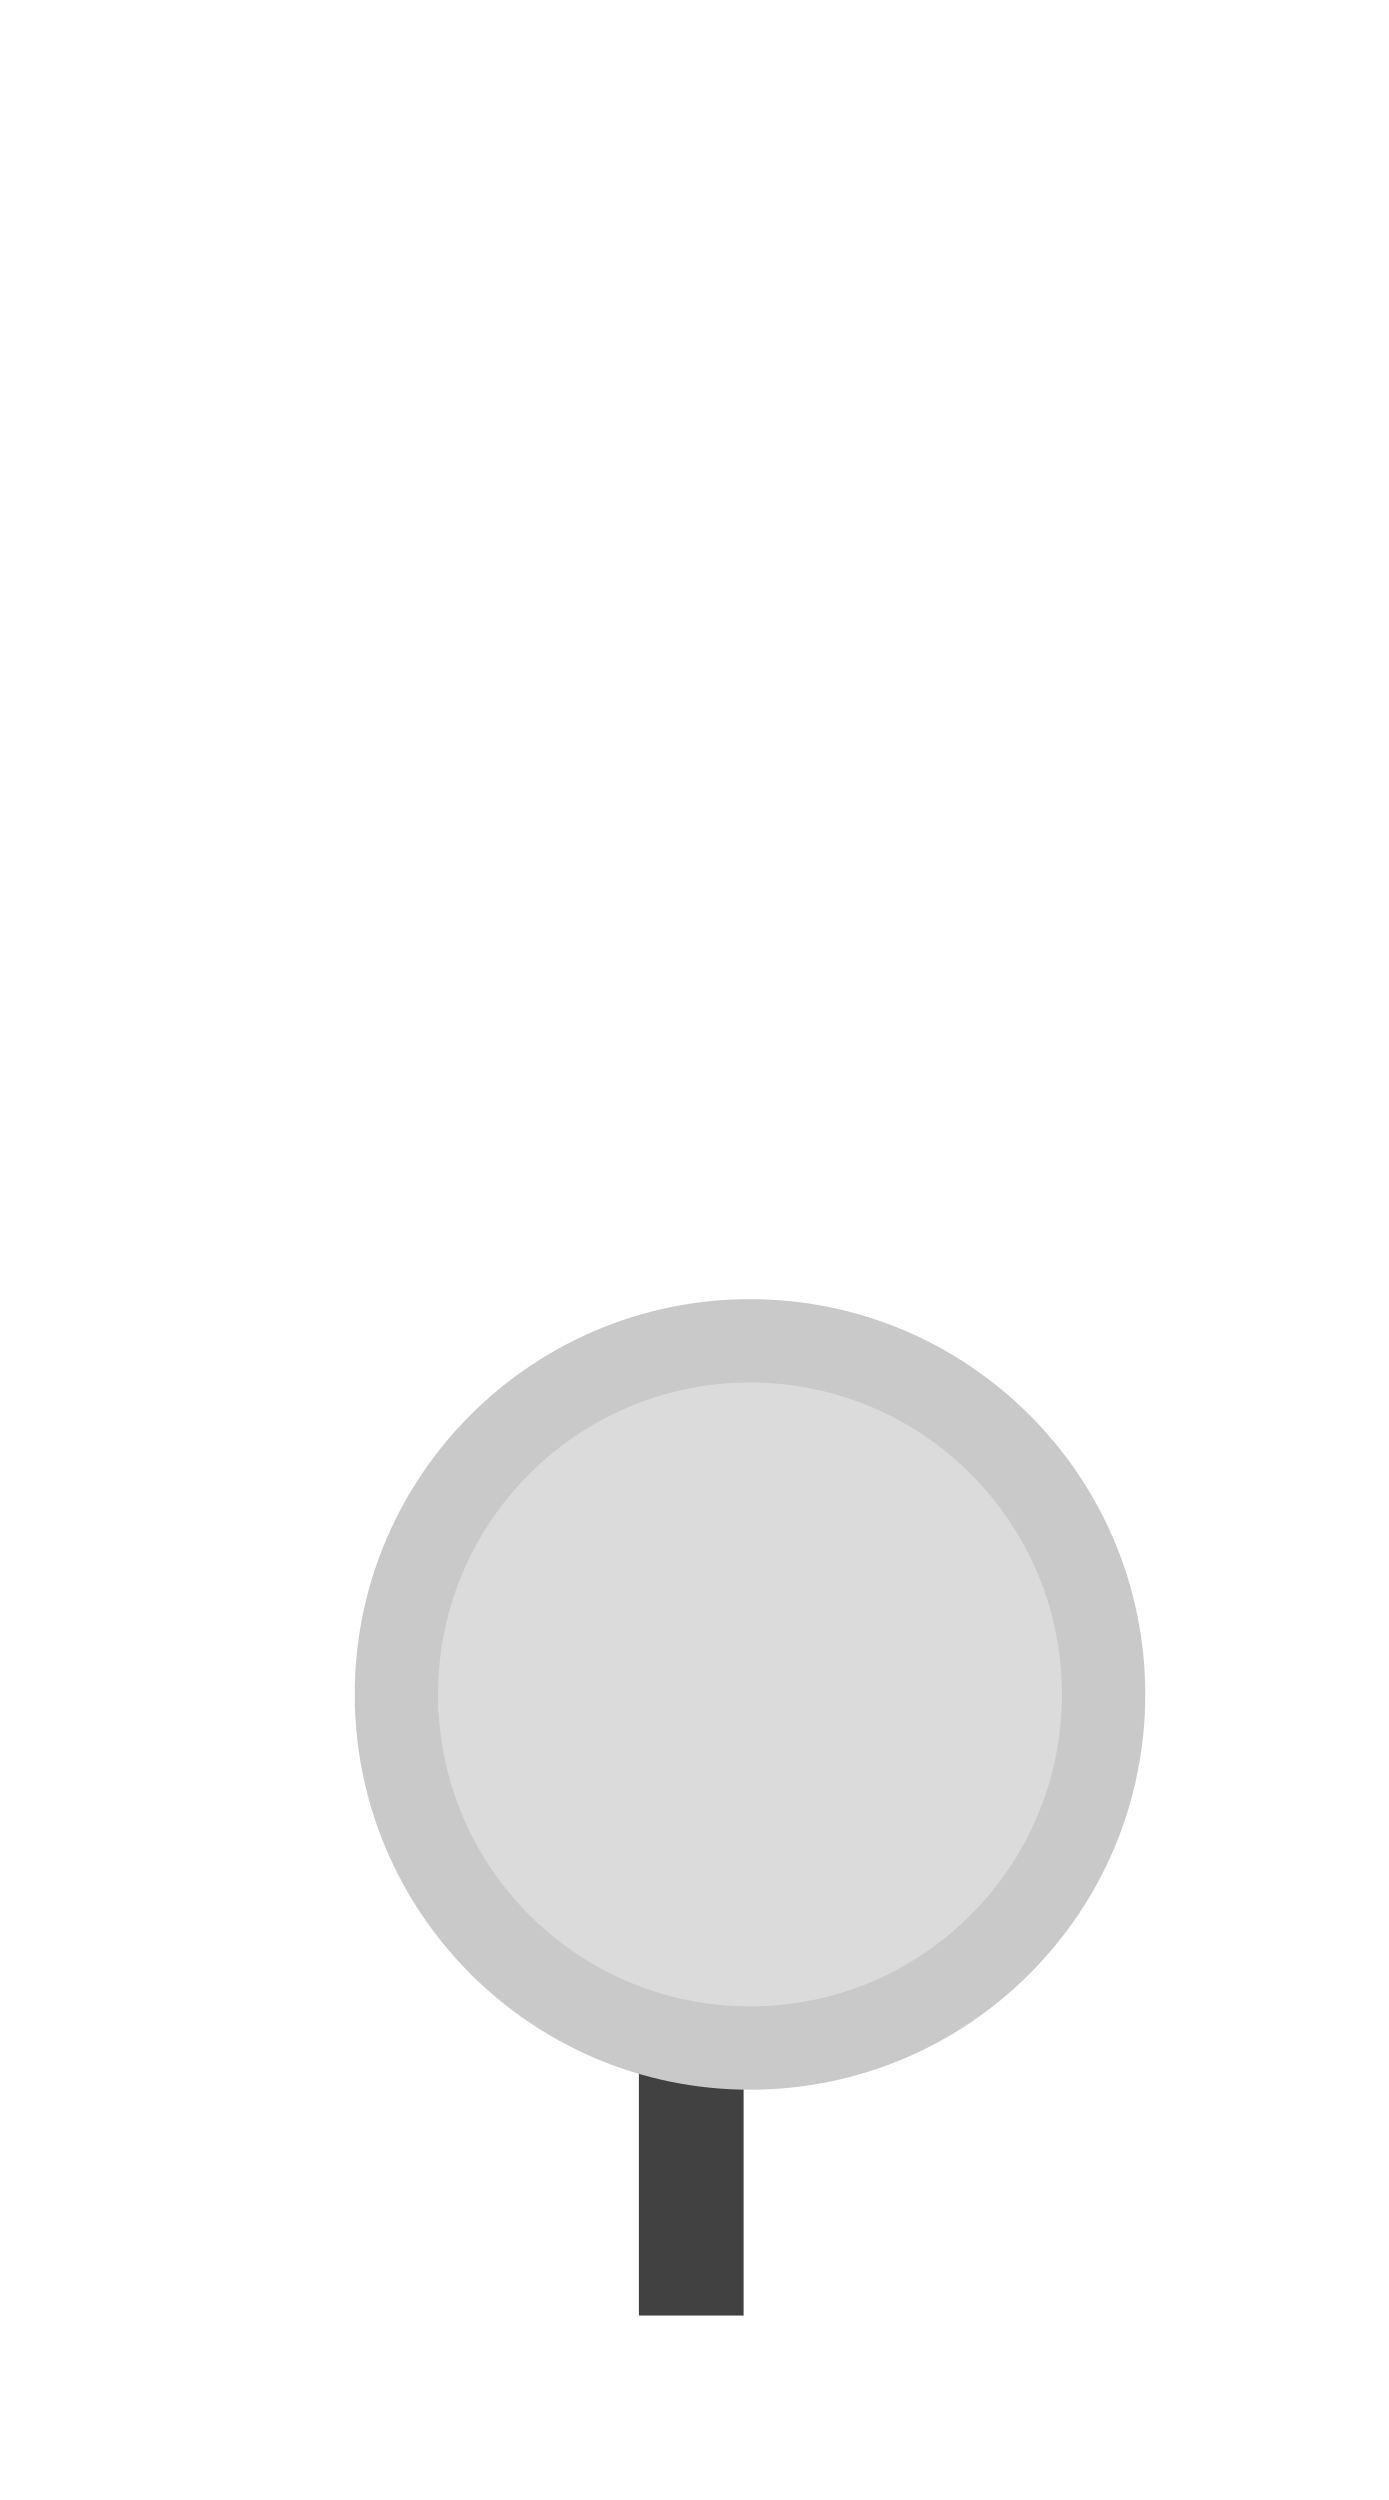
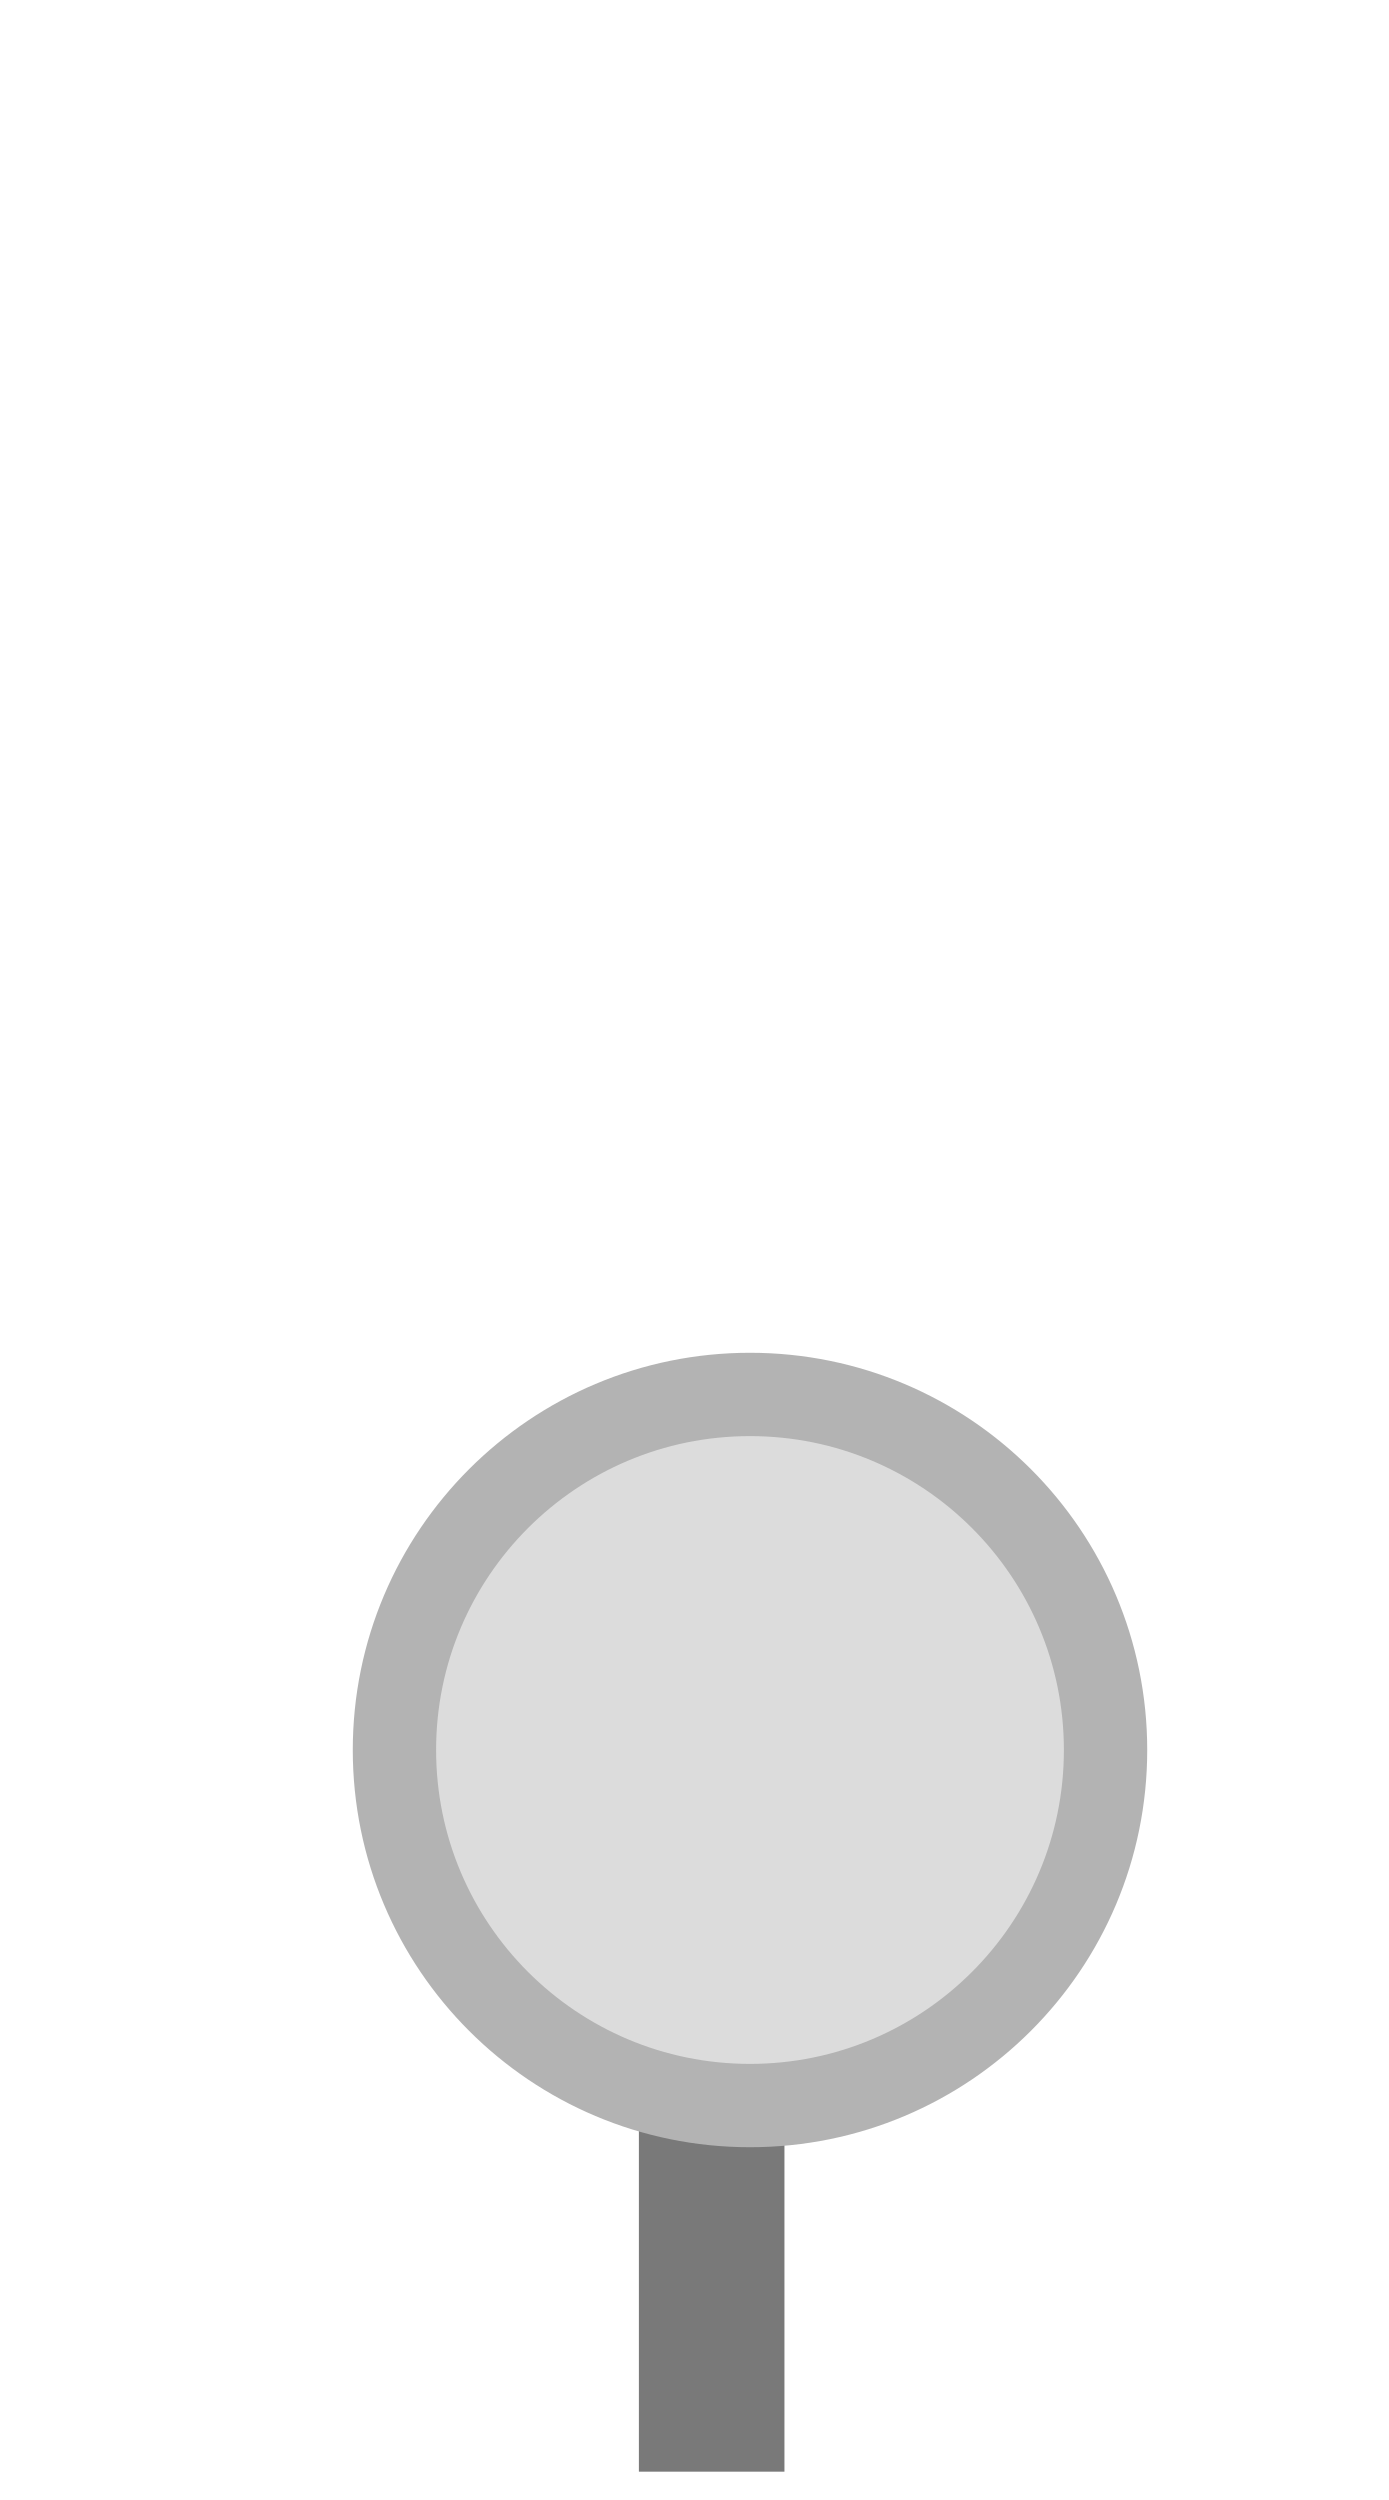
<svg xmlns="http://www.w3.org/2000/svg" width="25px" height="45px" viewBox="0 0 25 45">
-   <rect x="11.5" y="33.2" width="1.885" height="8.48" fill="#414141" />
-   <circle cx="13.5" cy="30.5" r="6.365" fill="#dbdbdb" stroke="#c9c9c9" stroke-width="1.5" />
+   <rect x="11.5" y="32.7" width="2.62" height="11.79" fill="#797979" />
+   <circle cx="13.5" cy="31.5" r="6.4" fill="#dcdcdc" stroke="#b3b3b3" stroke-width="1.5" />
</svg>
